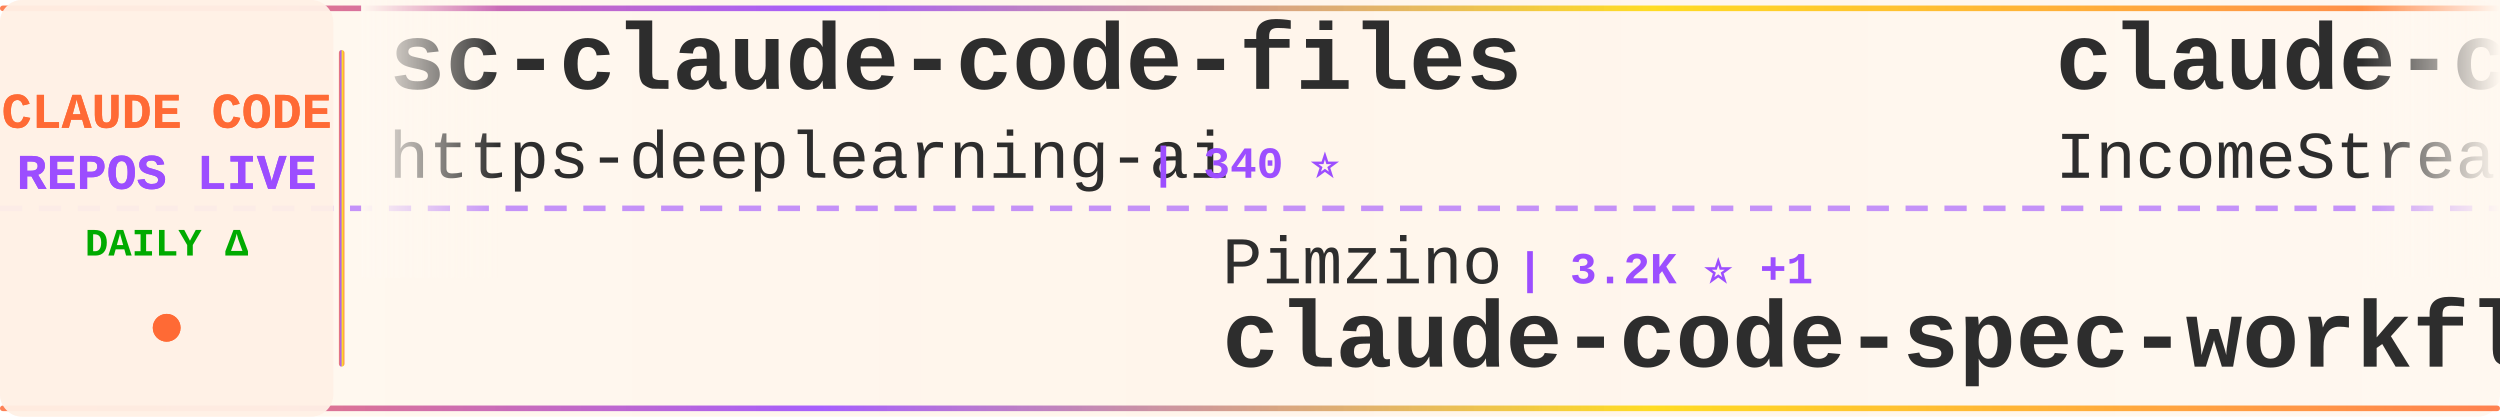
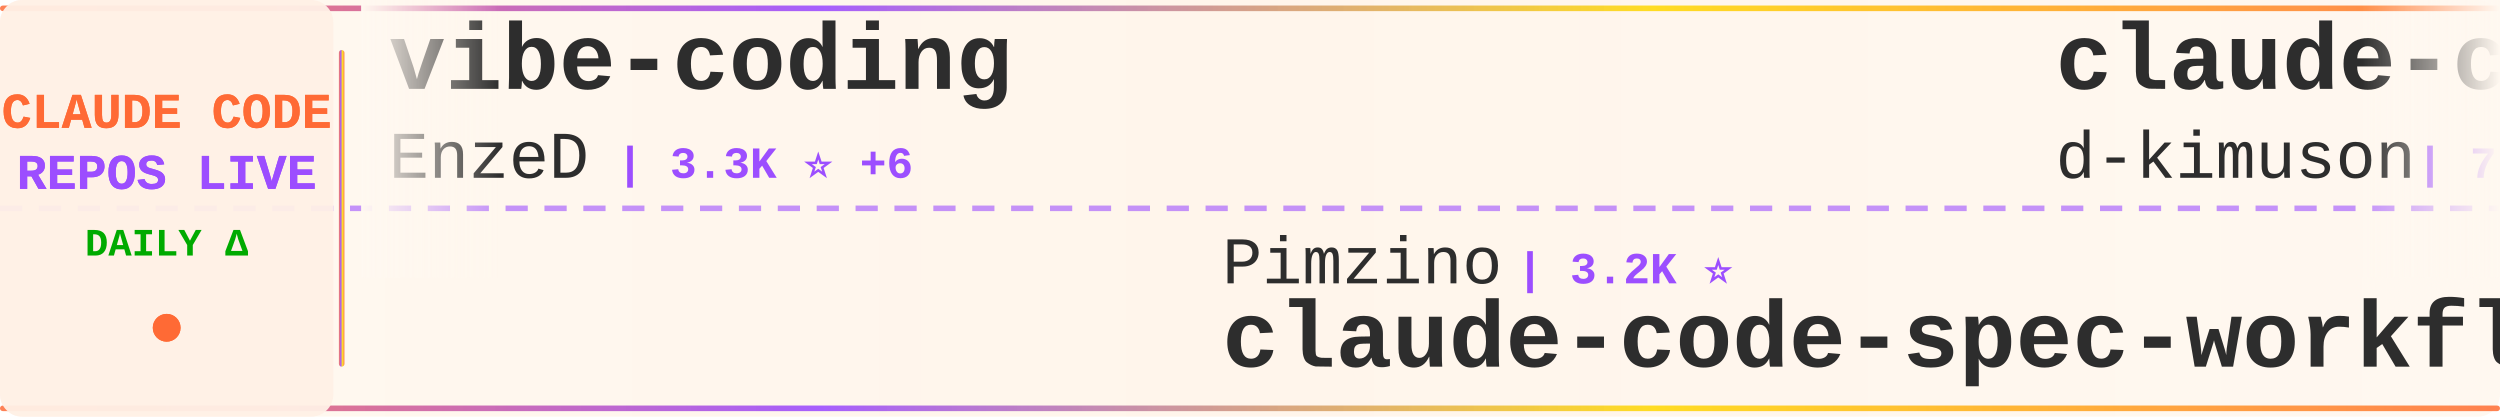
<svg xmlns="http://www.w3.org/2000/svg" width="900" height="150">
  <defs>
    <linearGradient id="tickerBg" x1="0%" y1="0%" x2="100%" y2="0%">
      <stop offset="0%" style="stop-color:#fff8f0;stop-opacity:0.98" />
      <stop offset="50%" style="stop-color:#fff5eb;stop-opacity:1" />
      <stop offset="100%" style="stop-color:#fff8f0;stop-opacity:0.98" />
    </linearGradient>
    <linearGradient id="borderGrad" x1="0%" y1="0%" x2="100%" y2="0%">
      <stop offset="0%" style="stop-color:#FF6B35;stop-opacity:0.85">
        <animate attributeName="stop-opacity" values="0.85;1;0.85" dur="2s" repeatCount="indefinite" />
      </stop>
      <stop offset="33%" style="stop-color:#9C4EFF;stop-opacity:0.9">
        <animate attributeName="stop-opacity" values="0.9;1;0.9" dur="2.2s" repeatCount="indefinite" />
      </stop>
      <stop offset="66%" style="stop-color:#FFD700;stop-opacity:0.85">
        <animate attributeName="stop-opacity" values="0.85;1;0.85" dur="1.8s" repeatCount="indefinite" />
      </stop>
      <stop offset="100%" style="stop-color:#FF6B35;stop-opacity:0.85">
        <animate attributeName="stop-opacity" values="0.85;1;0.85" dur="2s" repeatCount="indefinite" />
      </stop>
    </linearGradient>
    <filter id="textGlow">
      <feGaussianBlur stdDeviation="0.15" result="coloredBlur" />
      <feMerge>
        <feMergeNode in="coloredBlur" />
        <feMergeNode in="SourceGraphic" />
      </feMerge>
    </filter>
    <filter id="metricGlow">
      <feGaussianBlur stdDeviation="0.2" result="coloredBlur" />
      <feMerge>
        <feMergeNode in="coloredBlur" />
        <feMergeNode in="SourceGraphic" />
      </feMerge>
    </filter>
    <linearGradient id="leftFade" x1="0%" y1="0%" x2="100%" y2="0%">
      <stop offset="0%" style="stop-color:#fff8f0;stop-opacity:1" />
      <stop offset="100%" style="stop-color:#fff8f0;stop-opacity:0" />
    </linearGradient>
    <linearGradient id="rightFade" x1="0%" y1="0%" x2="100%" y2="0%">
      <stop offset="0%" style="stop-color:#fff8f0;stop-opacity:0" />
      <stop offset="100%" style="stop-color:#fff8f0;stop-opacity:1" />
    </linearGradient>
  </defs>
  <rect width="900" height="150" fill="url(#tickerBg)" rx="8" />
  <rect x="0" y="2" width="900" height="2" fill="url(#borderGrad)" rx="1" />
  <rect x="0" y="146" width="900" height="2" fill="url(#borderGrad)" rx="1" />
  <line x1="0" y1="75" x2="900" y2="75" stroke="#9C4EFF" stroke-width="2" stroke-dasharray="8 6" opacity="0.6" />
  <rect x="0" y="0" width="120" height="150" fill="#fff0e6" opacity="0.95" rx="8" />
  <text x="60" y="46" font-family="'Courier New', monospace" font-size="18" font-weight="bold" fill="#FF6B35" text-anchor="middle" filter="url(#textGlow)">
    CLAUDE CODE
  </text>
  <text x="60" y="68" font-family="'Courier New', monospace" font-size="18" font-weight="bold" fill="#9C4EFF" text-anchor="middle" filter="url(#textGlow)">
    REPOS LIVE
  </text>
  <text x="60" y="92" font-family="'Courier New', monospace" font-size="14" font-weight="bold" fill="#00aa00" text-anchor="middle">
    DAILY Δ
  </text>
  <circle cx="60" cy="118" r="5" fill="#FF6B35" filter="url(#metricGlow)">
    <animate attributeName="r" values="4;6;4" dur="1.5s" repeatCount="indefinite" />
    <animate attributeName="opacity" values="0.6;1;0.6" dur="1.5s" repeatCount="indefinite" />
  </circle>
  <rect x="122" y="18" width="2" height="114" fill="url(#borderGrad)" rx="1" />
  <clipPath id="tickerClip">
    <rect x="130" y="0" width="770" height="150" />
  </clipPath>
  <g clip-path="url(#tickerClip)">
    <g id="tickerItems">
      <animateTransform attributeName="transform" attributeType="XML" type="translate" from="0 0" to="-3000 0" dur="54s" repeatCount="indefinite" />
      <g transform="translate(0, 0)">
-         <text x="140" y="32" font-family="'Courier New', monospace" font-size="34" font-weight="bold" fill="#2d2d2d">sc-claude-code-files</text>
-         <text x="140" y="64" font-family="'Courier New', monospace" font-size="24" font-weight="normal" fill="#2d2d2d" opacity="1.0">https-deeplearning-ai</text>
-         <text x="414" y="64" font-family="'Courier New', monospace" font-size="16" font-weight="bold" fill="#9C4EFF"> | 340 ⭐</text>
+         <text x="140" y="32" font-family="'Courier New', monospace" font-size="34" font-weight="bold" fill="#2d2d2d">vibe-coding</text>
+         <text x="140" y="64" font-family="'Courier New', monospace" font-size="24" font-weight="normal" fill="#2d2d2d" opacity="1.0">EnzeD</text>
+         <text x="222" y="64" font-family="'Courier New', monospace" font-size="16" font-weight="bold" fill="#9C4EFF"> | 3.3K ⭐ +6</text>
      </g>
      <g transform="translate(300, 0)">
        <text x="140" y="102" font-family="'Courier New', monospace" font-size="24" font-weight="normal" fill="#2d2d2d" opacity="1.0">Pimzino</text>
-         <text x="246" y="102" font-family="'Courier New', monospace" font-size="16" font-weight="bold" fill="#9C4EFF"> | 3.2K ⭐ +1</text>
+         <text x="246" y="102" font-family="'Courier New', monospace" font-size="16" font-weight="bold" fill="#9C4EFF"> | 3.2K ⭐</text>
        <text x="140" y="132" font-family="'Courier New', monospace" font-size="34" font-weight="bold" fill="#2d2d2d">claude-code-spec-workflo...</text>
      </g>
      <g transform="translate(600, 0)">
+         <text x="140" y="32" font-family="'Courier New', monospace" font-size="34" font-weight="bold" fill="#2d2d2d">claude-code-viewer</text>
+         <text x="140" y="64" font-family="'Courier New', monospace" font-size="24" font-weight="normal" fill="#2d2d2d" opacity="1.0">d-kimuson</text>
+         <text x="270" y="64" font-family="'Courier New', monospace" font-size="16" font-weight="bold" fill="#9C4EFF"> | 726 ⭐</text>
+       </g>
+       <g transform="translate(900, 0)">
+         <text x="140" y="102" font-family="'Courier New', monospace" font-size="24" font-weight="normal" fill="#2d2d2d" opacity="1.0">9j</text>
+         <text x="186" y="102" font-family="'Courier New', monospace" font-size="16" font-weight="bold" fill="#9C4EFF"> | 419 ⭐ +1</text>
+         <text x="140" y="132" font-family="'Courier New', monospace" font-size="34" font-weight="bold" fill="#2d2d2d">claude-code-mux</text>
+       </g>
+       <g transform="translate(1200, 0)">
+         <text x="140" y="32" font-family="'Courier New', monospace" font-size="34" font-weight="bold" fill="#2d2d2d">compound-engineering-plu...</text>
+         <text x="140" y="64" font-family="'Courier New', monospace" font-size="24" font-weight="normal" fill="#2d2d2d" opacity="1.0">EveryInc</text>
+         <text x="258" y="64" font-family="'Courier New', monospace" font-size="16" font-weight="bold" fill="#9C4EFF"> | 3.2K ⭐ +8</text>
+       </g>
+       <g transform="translate(1500, 0)">
+         <text x="140" y="102" font-family="'Courier New', monospace" font-size="24" font-weight="normal" fill="#2d2d2d" opacity="1.0">jeremylongshore</text>
+         <text x="342" y="102" font-family="'Courier New', monospace" font-size="16" font-weight="bold" fill="#9C4EFF"> | 795 ⭐ +9</text>
+         <text x="140" y="132" font-family="'Courier New', monospace" font-size="34" font-weight="bold" fill="#2d2d2d">claude-code-plugins-plus...</text>
+       </g>
+       <g transform="translate(1800, 0)">
+         <text x="140" y="32" font-family="'Courier New', monospace" font-size="34" font-weight="bold" fill="#2d2d2d">research</text>
+         <text x="140" y="64" font-family="'Courier New', monospace" font-size="24" font-weight="normal" fill="#2d2d2d" opacity="1.0">nikivdev</text>
+         <text x="258" y="64" font-family="'Courier New', monospace" font-size="16" font-weight="bold" fill="#9C4EFF"> | 4.8K ⭐</text>
+       </g>
+       <g transform="translate(2100, 0)">
+         <text x="140" y="102" font-family="'Courier New', monospace" font-size="24" font-weight="normal" fill="#2d2d2d" opacity="1.0">UfoMiao</text>
+         <text x="246" y="102" font-family="'Courier New', monospace" font-size="16" font-weight="bold" fill="#9C4EFF"> | 4.9K ⭐ +5</text>
+         <text x="140" y="132" font-family="'Courier New', monospace" font-size="34" font-weight="bold" fill="#2d2d2d">zcf</text>
+       </g>
+       <g transform="translate(2400, 0)">
        <text x="140" y="32" font-family="'Courier New', monospace" font-size="34" font-weight="bold" fill="#2d2d2d">claude-code-agents-wizar...</text>
        <text x="140" y="64" font-family="'Courier New', monospace" font-size="24" font-weight="normal" fill="#2d2d2d" opacity="1.0">IncomeStreamSurfer</text>
        <text x="378" y="64" font-family="'Courier New', monospace" font-size="16" font-weight="bold" fill="#9C4EFF"> | 304 ⭐</text>
      </g>
-       <g transform="translate(900, 0)">
-         <text x="140" y="102" font-family="'Courier New', monospace" font-size="24" font-weight="normal" fill="#2d2d2d" opacity="1.0">sugyan</text>
-         <text x="234" y="102" font-family="'Courier New', monospace" font-size="16" font-weight="bold" fill="#9C4EFF"> | 771 ⭐</text>
-         <text x="140" y="132" font-family="'Courier New', monospace" font-size="34" font-weight="bold" fill="#2d2d2d">claude-code-webui</text>
-       </g>
-       <g transform="translate(1200, 0)">
-         <text x="140" y="32" font-family="'Courier New', monospace" font-size="34" font-weight="bold" fill="#2d2d2d">copilot-api</text>
-         <text x="140" y="64" font-family="'Courier New', monospace" font-size="24" font-weight="normal" fill="#2d2d2d" opacity="1.0">ericc-ch</text>
-         <text x="258" y="64" font-family="'Courier New', monospace" font-size="16" font-weight="bold" fill="#9C4EFF"> | 1.8K ⭐ +1</text>
-       </g>
-       <g transform="translate(1500, 0)">
-         <text x="140" y="102" font-family="'Courier New', monospace" font-size="24" font-weight="normal" fill="#2d2d2d" opacity="1.0">jeremylongshore</text>
-         <text x="342" y="102" font-family="'Courier New', monospace" font-size="16" font-weight="bold" fill="#9C4EFF"> | 786 ⭐ +18</text>
-         <text x="140" y="132" font-family="'Courier New', monospace" font-size="34" font-weight="bold" fill="#2d2d2d">claude-code-plugins-plus...</text>
-       </g>
-       <g transform="translate(1800, 0)">
-         <text x="140" y="32" font-family="'Courier New', monospace" font-size="34" font-weight="bold" fill="#2d2d2d">claude-code-hub</text>
-         <text x="140" y="64" font-family="'Courier New', monospace" font-size="24" font-weight="normal" fill="#2d2d2d" opacity="1.0">zsio</text>
-         <text x="210" y="64" font-family="'Courier New', monospace" font-size="16" font-weight="bold" fill="#9C4EFF"> | 138 ⭐ +1</text>
-       </g>
-       <g transform="translate(2100, 0)">
-         <text x="140" y="102" font-family="'Courier New', monospace" font-size="24" font-weight="normal" fill="#2d2d2d" opacity="1.0">router-for-me</text>
-         <text x="318" y="102" font-family="'Courier New', monospace" font-size="16" font-weight="bold" fill="#9C4EFF"> | 3.8K ⭐ +10</text>
-         <text x="140" y="132" font-family="'Courier New', monospace" font-size="34" font-weight="bold" fill="#2d2d2d">CLIProxyAPI</text>
-       </g>
-       <g transform="translate(2400, 0)">
-         <text x="140" y="32" font-family="'Courier New', monospace" font-size="34" font-weight="bold" fill="#2d2d2d">n8n-mcp</text>
-         <text x="140" y="64" font-family="'Courier New', monospace" font-size="24" font-weight="normal" fill="#2d2d2d" opacity="1.0">czlonkowski</text>
-         <text x="294" y="64" font-family="'Courier New', monospace" font-size="16" font-weight="bold" fill="#9C4EFF"> | 11.1K ⭐</text>
-       </g>
      <g transform="translate(2700, 0)">
-         <text x="140" y="102" font-family="'Courier New', monospace" font-size="24" font-weight="normal" fill="#2d2d2d" opacity="1.0">VoltAgent</text>
-         <text x="270" y="102" font-family="'Courier New', monospace" font-size="16" font-weight="bold" fill="#9C4EFF"> | 6.4K ⭐ +11</text>
-         <text x="140" y="132" font-family="'Courier New', monospace" font-size="34" font-weight="bold" fill="#2d2d2d">awesome-claude-code-suba...</text>
+         <text x="140" y="102" font-family="'Courier New', monospace" font-size="24" font-weight="normal" fill="#2d2d2d" opacity="1.0">superdesigndev</text>
+         <text x="330" y="102" font-family="'Courier New', monospace" font-size="16" font-weight="bold" fill="#9C4EFF"> | 5.6K ⭐ +3</text>
+         <text x="140" y="132" font-family="'Courier New', monospace" font-size="34" font-weight="bold" fill="#2d2d2d">superdesign</text>
      </g>
      <g transform="translate(3000, 0)">
-         <text x="140" y="32" font-family="'Courier New', monospace" font-size="34" font-weight="bold" fill="#2d2d2d">sc-claude-code-files</text>
-         <text x="140" y="64" font-family="'Courier New', monospace" font-size="24" font-weight="normal" fill="#2d2d2d" opacity="1.0">https-deeplearning-ai</text>
-         <text x="414" y="64" font-family="'Courier New', monospace" font-size="16" font-weight="bold" fill="#9C4EFF"> | 340 ⭐</text>
+         <text x="140" y="32" font-family="'Courier New', monospace" font-size="34" font-weight="bold" fill="#2d2d2d">vibe-coding</text>
+         <text x="140" y="64" font-family="'Courier New', monospace" font-size="24" font-weight="normal" fill="#2d2d2d" opacity="1.0">EnzeD</text>
+         <text x="222" y="64" font-family="'Courier New', monospace" font-size="16" font-weight="bold" fill="#9C4EFF"> | 3.3K ⭐ +6</text>
      </g>
      <g transform="translate(3300, 0)">
        <text x="140" y="102" font-family="'Courier New', monospace" font-size="24" font-weight="normal" fill="#2d2d2d" opacity="1.0">Pimzino</text>
-         <text x="246" y="102" font-family="'Courier New', monospace" font-size="16" font-weight="bold" fill="#9C4EFF"> | 3.2K ⭐ +1</text>
+         <text x="246" y="102" font-family="'Courier New', monospace" font-size="16" font-weight="bold" fill="#9C4EFF"> | 3.2K ⭐</text>
        <text x="140" y="132" font-family="'Courier New', monospace" font-size="34" font-weight="bold" fill="#2d2d2d">claude-code-spec-workflo...</text>
      </g>
      <g transform="translate(3600, 0)">
-         <text x="140" y="32" font-family="'Courier New', monospace" font-size="34" font-weight="bold" fill="#2d2d2d">claude-code-agents-wizar...</text>
-         <text x="140" y="64" font-family="'Courier New', monospace" font-size="24" font-weight="normal" fill="#2d2d2d" opacity="1.0">IncomeStreamSurfer</text>
-         <text x="378" y="64" font-family="'Courier New', monospace" font-size="16" font-weight="bold" fill="#9C4EFF"> | 304 ⭐</text>
+         <text x="140" y="32" font-family="'Courier New', monospace" font-size="34" font-weight="bold" fill="#2d2d2d">claude-code-viewer</text>
+         <text x="140" y="64" font-family="'Courier New', monospace" font-size="24" font-weight="normal" fill="#2d2d2d" opacity="1.0">d-kimuson</text>
+         <text x="270" y="64" font-family="'Courier New', monospace" font-size="16" font-weight="bold" fill="#9C4EFF"> | 726 ⭐</text>
      </g>
      <g transform="translate(3900, 0)">
-         <text x="140" y="102" font-family="'Courier New', monospace" font-size="24" font-weight="normal" fill="#2d2d2d" opacity="1.0">sugyan</text>
-         <text x="234" y="102" font-family="'Courier New', monospace" font-size="16" font-weight="bold" fill="#9C4EFF"> | 771 ⭐</text>
-         <text x="140" y="132" font-family="'Courier New', monospace" font-size="34" font-weight="bold" fill="#2d2d2d">claude-code-webui</text>
+         <text x="140" y="102" font-family="'Courier New', monospace" font-size="24" font-weight="normal" fill="#2d2d2d" opacity="1.0">9j</text>
+         <text x="186" y="102" font-family="'Courier New', monospace" font-size="16" font-weight="bold" fill="#9C4EFF"> | 419 ⭐ +1</text>
+         <text x="140" y="132" font-family="'Courier New', monospace" font-size="34" font-weight="bold" fill="#2d2d2d">claude-code-mux</text>
      </g>
    </g>
  </g>
  <rect x="130" y="0" width="50" height="100" fill="url(#leftFade)" />
  <rect x="850" y="0" width="50" height="100" fill="url(#rightFade)" />
</svg>
